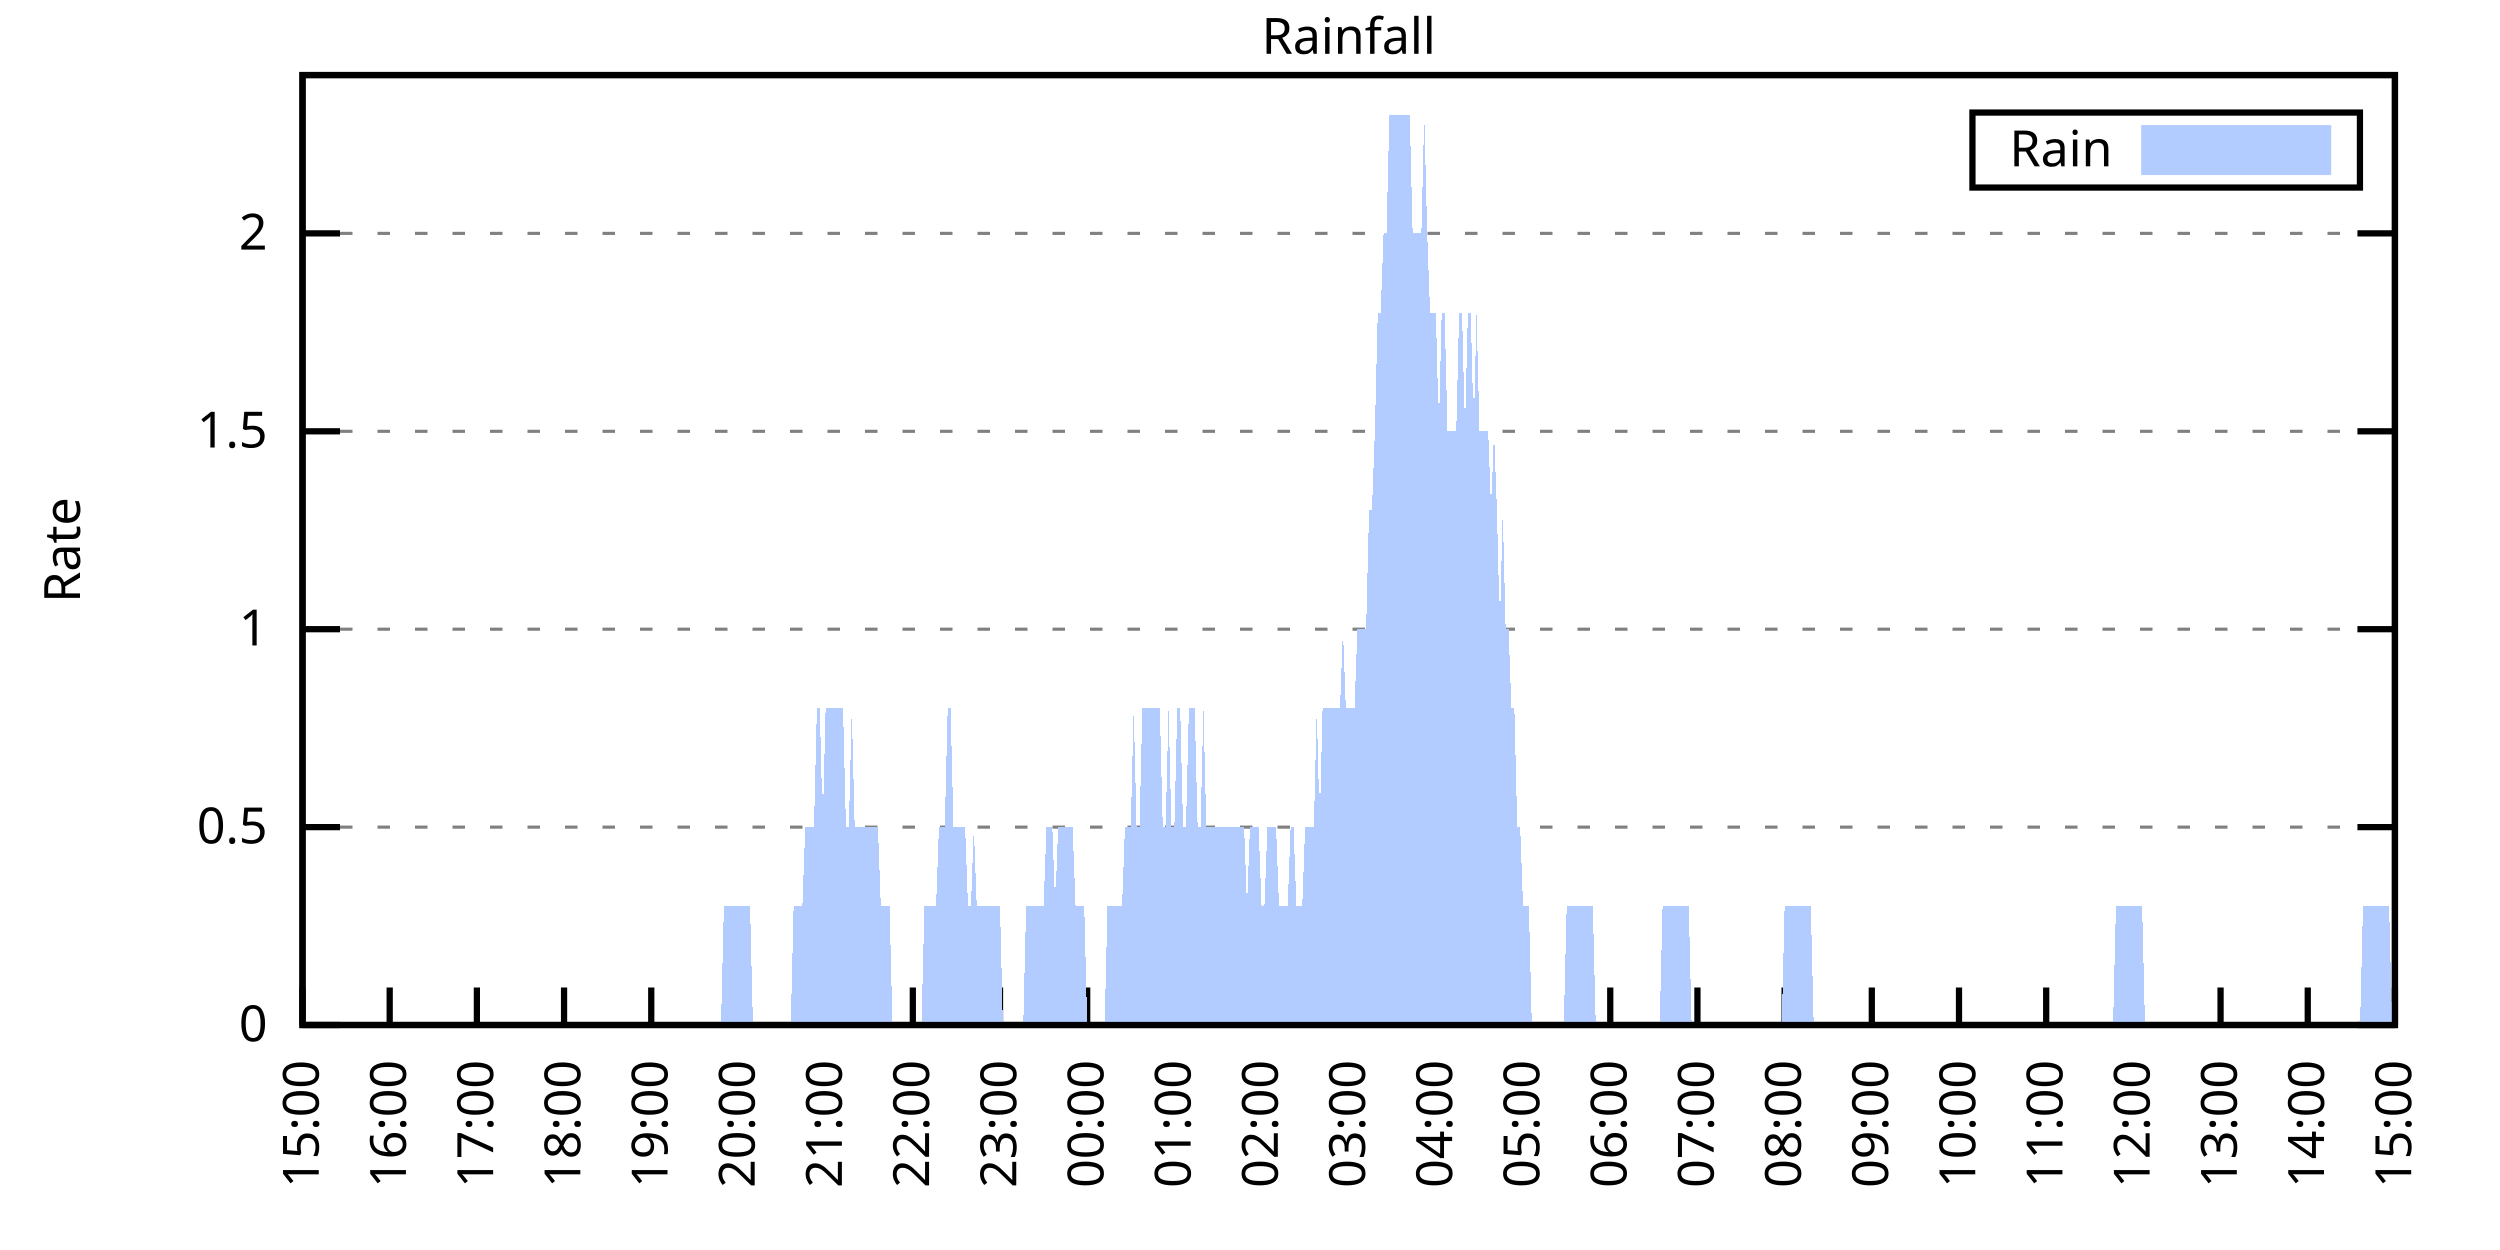
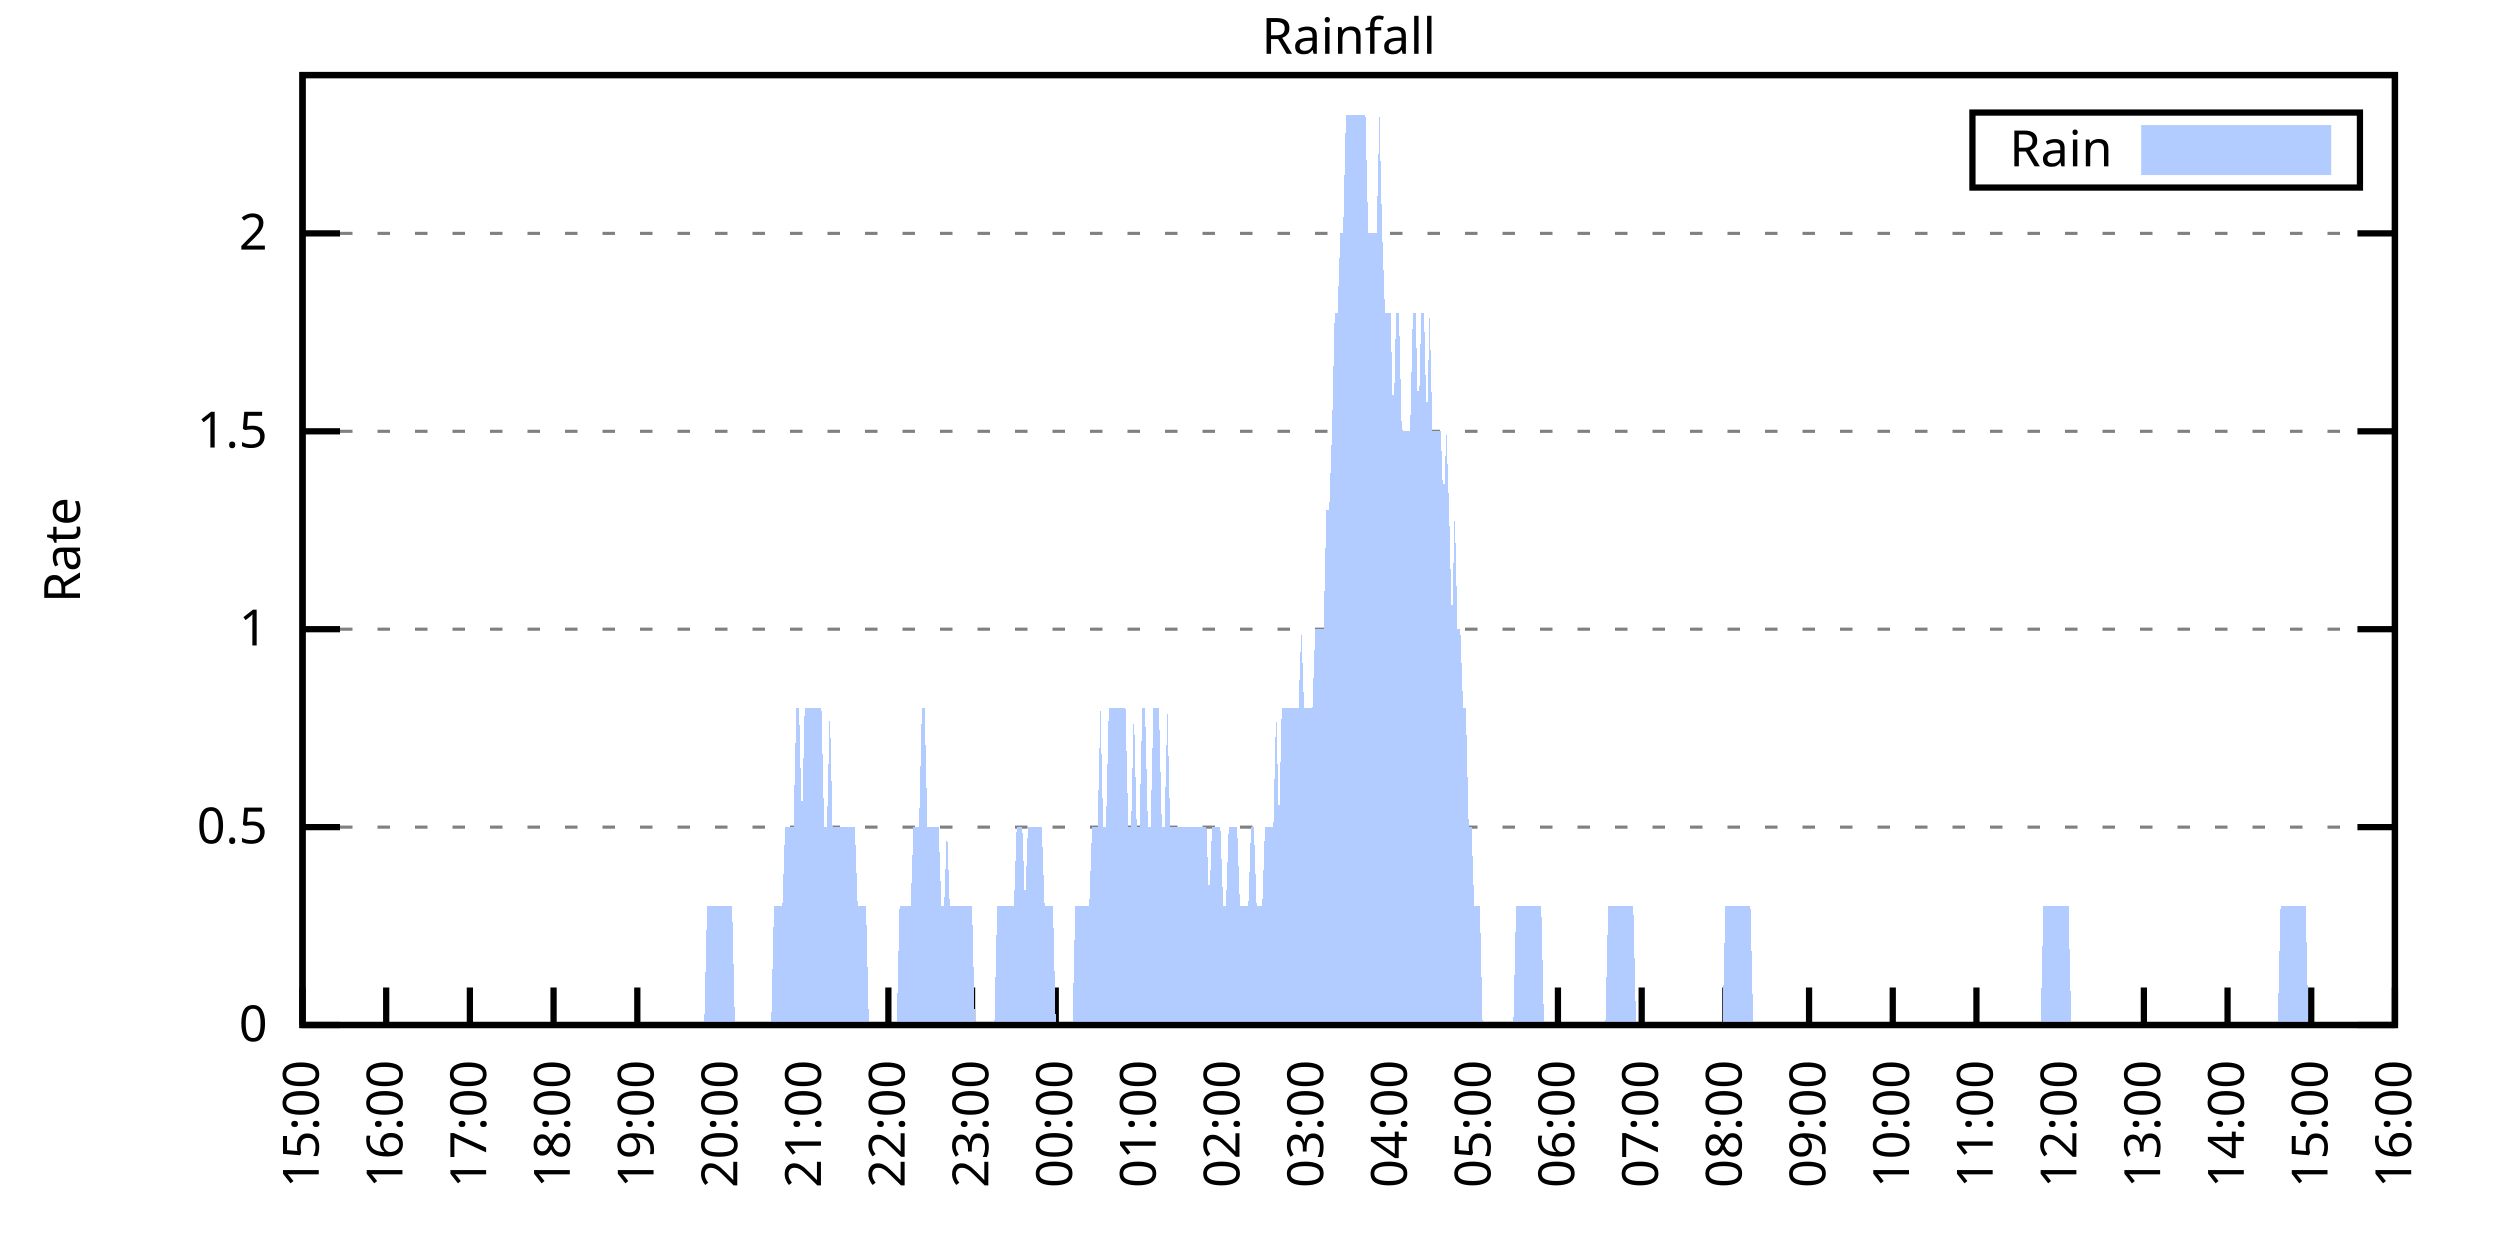
<svg xmlns="http://www.w3.org/2000/svg" xmlns:xlink="http://www.w3.org/1999/xlink" width="400" height="200" viewBox="0 0 400 200">
  <g id="gnuplot_canvas">
    <rect x="0" y="0" width="400" height="200" fill="none" />
    <defs>
      <circle id="gpDot" r="0.5" stroke-width="0.5" stroke="currentColor" />
      <path id="gpPt0" stroke-width="0.333" stroke="currentColor" d="M-1,0 h2 M0,-1 v2" />
      <path id="gpPt1" stroke-width="0.333" stroke="currentColor" d="M-1,-1 L1,1 M1,-1 L-1,1" />
      <path id="gpPt2" stroke-width="0.333" stroke="currentColor" d="M-1,0 L1,0 M0,-1 L0,1 M-1,-1 L1,1 M-1,1 L1,-1" />
      <rect id="gpPt3" stroke-width="0.333" stroke="currentColor" x="-1" y="-1" width="2" height="2" />
      <rect id="gpPt4" stroke-width="0.333" stroke="currentColor" fill="currentColor" x="-1" y="-1" width="2" height="2" />
      <circle id="gpPt5" stroke-width="0.333" stroke="currentColor" cx="0" cy="0" r="1" />
      <use xlink:href="#gpPt5" id="gpPt6" fill="currentColor" stroke="none" />
      <path id="gpPt7" stroke-width="0.333" stroke="currentColor" d="M0,-1.33 L-1.33,0.67 L1.33,0.67 z" />
      <use xlink:href="#gpPt7" id="gpPt8" fill="currentColor" stroke="none" />
      <use xlink:href="#gpPt7" id="gpPt9" stroke="currentColor" transform="rotate(180)" />
      <use xlink:href="#gpPt9" id="gpPt10" fill="currentColor" stroke="none" />
      <use xlink:href="#gpPt3" id="gpPt11" stroke="currentColor" transform="rotate(45)" />
      <use xlink:href="#gpPt11" id="gpPt12" fill="currentColor" stroke="none" />
      <path id="gpPt13" stroke-width="0.333" stroke="currentColor" d="M0,1.330 L1.265,0.411 L0.782,-1.067 L-0.782,-1.076 L-1.265,0.411 z" />
      <use xlink:href="#gpPt13" id="gpPt14" fill="currentColor" stroke="none" />
      <filter id="textbox" filterUnits="objectBoundingBox" x="0" y="0" height="1" width="1">
        <feFlood flood-color="white" flood-opacity="1" result="bgnd" />
        <feComposite in="SourceGraphic" in2="bgnd" operator="atop" />
      </filter>
      <filter id="greybox" filterUnits="objectBoundingBox" x="0" y="0" height="1" width="1">
        <feFlood flood-color="lightgrey" flood-opacity="1" result="grey" />
        <feComposite in="SourceGraphic" in2="grey" operator="atop" />
      </filter>
    </defs>
    <g fill="none" color="white" stroke="currentColor" stroke-width="1.00" stroke-linecap="butt" stroke-linejoin="miter">
</g>
    <g fill="none" color="black" stroke="currentColor" stroke-width="1.00" stroke-linecap="butt" stroke-linejoin="miter">
      <g stroke="none" shape-rendering="crispEdges">
        <polygon fill="rgb(255, 255, 255)" points="48.40,164.00 383.18,164.00 383.18,12.02 48.40,12.02 " />
      </g>
    </g>
    <g fill="none" color="black" stroke="currentColor" stroke-width="1.00" stroke-linecap="butt" stroke-linejoin="miter">
</g>
    <g fill="none" color="black" stroke="black" stroke-width="0.50" stroke-linecap="butt" stroke-linejoin="miter">
</g>
    <g fill="none" color="gray" stroke="currentColor" stroke-width="0.50" stroke-linecap="butt" stroke-linejoin="miter">
      <path stroke="gray" stroke-dasharray="2,4" class="gridline" d="M48.40,164.00 L383.19,164.00  " />
    </g>
    <g fill="none" color="gray" stroke="gray" stroke-width="1.00" stroke-linecap="butt" stroke-linejoin="miter">
</g>
    <g fill="none" color="black" stroke="currentColor" stroke-width="1.00" stroke-linecap="butt" stroke-linejoin="miter">
      <path stroke="black" d="M48.40,164.00 L54.40,164.00 M383.19,164.00 L377.19,164.00  " />
      <g transform="translate(42.80,166.60)" stroke="none" fill="black" font-family="Sans" font-size="8.00" text-anchor="end">
        <text>
          <tspan font-family="Sans"> 0</tspan>
        </text>
      </g>
    </g>
    <g fill="none" color="black" stroke="currentColor" stroke-width="1.00" stroke-linecap="butt" stroke-linejoin="miter">
</g>
    <g fill="none" color="black" stroke="black" stroke-width="0.50" stroke-linecap="butt" stroke-linejoin="miter">
</g>
    <g fill="none" color="gray" stroke="currentColor" stroke-width="0.50" stroke-linecap="butt" stroke-linejoin="miter">
      <path stroke="gray" stroke-dasharray="2,4" class="gridline" d="M48.40,132.34 L383.19,132.34  " />
    </g>
    <g fill="none" color="gray" stroke="gray" stroke-width="1.00" stroke-linecap="butt" stroke-linejoin="miter">
</g>
    <g fill="none" color="black" stroke="currentColor" stroke-width="1.00" stroke-linecap="butt" stroke-linejoin="miter">
      <path stroke="black" d="M48.40,132.34 L54.40,132.34 M383.19,132.34 L377.19,132.34  " />
      <g transform="translate(42.80,134.94)" stroke="none" fill="black" font-family="Sans" font-size="8.00" text-anchor="end">
        <text>
          <tspan font-family="Sans"> 0.5</tspan>
        </text>
      </g>
    </g>
    <g fill="none" color="black" stroke="currentColor" stroke-width="1.00" stroke-linecap="butt" stroke-linejoin="miter">
</g>
    <g fill="none" color="black" stroke="black" stroke-width="0.50" stroke-linecap="butt" stroke-linejoin="miter">
</g>
    <g fill="none" color="gray" stroke="currentColor" stroke-width="0.50" stroke-linecap="butt" stroke-linejoin="miter">
      <path stroke="gray" stroke-dasharray="2,4" class="gridline" d="M48.40,100.67 L383.19,100.67  " />
    </g>
    <g fill="none" color="gray" stroke="gray" stroke-width="1.00" stroke-linecap="butt" stroke-linejoin="miter">
</g>
    <g fill="none" color="black" stroke="currentColor" stroke-width="1.00" stroke-linecap="butt" stroke-linejoin="miter">
      <path stroke="black" d="M48.40,100.67 L54.40,100.67 M383.19,100.67 L377.19,100.67  " />
      <g transform="translate(42.80,103.27)" stroke="none" fill="black" font-family="Sans" font-size="8.00" text-anchor="end">
        <text>
          <tspan font-family="Sans"> 1</tspan>
        </text>
      </g>
    </g>
    <g fill="none" color="black" stroke="currentColor" stroke-width="1.00" stroke-linecap="butt" stroke-linejoin="miter">
</g>
    <g fill="none" color="black" stroke="black" stroke-width="0.50" stroke-linecap="butt" stroke-linejoin="miter">
</g>
    <g fill="none" color="gray" stroke="currentColor" stroke-width="0.50" stroke-linecap="butt" stroke-linejoin="miter">
      <path stroke="gray" stroke-dasharray="2,4" class="gridline" d="M48.40,69.01 L383.19,69.01  " />
    </g>
    <g fill="none" color="gray" stroke="gray" stroke-width="1.00" stroke-linecap="butt" stroke-linejoin="miter">
</g>
    <g fill="none" color="black" stroke="currentColor" stroke-width="1.00" stroke-linecap="butt" stroke-linejoin="miter">
      <path stroke="black" d="M48.40,69.01 L54.40,69.01 M383.19,69.01 L377.19,69.01  " />
      <g transform="translate(42.80,71.61)" stroke="none" fill="black" font-family="Sans" font-size="8.00" text-anchor="end">
        <text>
          <tspan font-family="Sans"> 1.5</tspan>
        </text>
      </g>
    </g>
    <g fill="none" color="black" stroke="currentColor" stroke-width="1.00" stroke-linecap="butt" stroke-linejoin="miter">
</g>
    <g fill="none" color="black" stroke="black" stroke-width="0.50" stroke-linecap="butt" stroke-linejoin="miter">
</g>
    <g fill="none" color="gray" stroke="currentColor" stroke-width="0.50" stroke-linecap="butt" stroke-linejoin="miter">
      <path stroke="gray" stroke-dasharray="2,4" class="gridline" d="M48.40,37.34 L383.19,37.34  " />
    </g>
    <g fill="none" color="gray" stroke="gray" stroke-width="1.00" stroke-linecap="butt" stroke-linejoin="miter">
</g>
    <g fill="none" color="black" stroke="currentColor" stroke-width="1.00" stroke-linecap="butt" stroke-linejoin="miter">
      <path stroke="black" d="M48.40,37.34 L54.40,37.34 M383.19,37.34 L377.19,37.34  " />
      <g transform="translate(42.80,39.94)" stroke="none" fill="black" font-family="Sans" font-size="8.00" text-anchor="end">
        <text>
          <tspan font-family="Sans"> 2</tspan>
        </text>
      </g>
    </g>
    <g fill="none" color="black" stroke="currentColor" stroke-width="1.00" stroke-linecap="butt" stroke-linejoin="miter">
      <path stroke="black" d="M48.40,164.00 L48.40,158.00  " />
      <g transform="translate(51.00,169.60) rotate(270.00)" stroke="none" fill="black" font-family="Sans" font-size="8.00" text-anchor="end">
        <text>
          <tspan font-family="Sans">15:00</tspan>
        </text>
      </g>
    </g>
    <g fill="none" color="black" stroke="currentColor" stroke-width="1.00" stroke-linecap="butt" stroke-linejoin="miter">
-       <path stroke="black" d="M62.35,164.00 L62.35,158.00  " />
-       <g transform="translate(64.95,169.60) rotate(270.00)" stroke="none" fill="black" font-family="Sans" font-size="8.00" text-anchor="end">
+       <path stroke="black" d="M61.79,164.00 L61.79,158.00  " />
+       <g transform="translate(64.39,169.60) rotate(270.00)" stroke="none" fill="black" font-family="Sans" font-size="8.00" text-anchor="end">
        <text>
          <tspan font-family="Sans">16:00</tspan>
        </text>
      </g>
    </g>
    <g fill="none" color="black" stroke="currentColor" stroke-width="1.00" stroke-linecap="butt" stroke-linejoin="miter">
-       <path stroke="black" d="M76.30,164.00 L76.30,158.00  " />
-       <g transform="translate(78.90,169.60) rotate(270.00)" stroke="none" fill="black" font-family="Sans" font-size="8.00" text-anchor="end">
+       <path stroke="black" d="M75.18,164.00 L75.18,158.00  " />
+       <g transform="translate(77.78,169.60) rotate(270.00)" stroke="none" fill="black" font-family="Sans" font-size="8.00" text-anchor="end">
        <text>
          <tspan font-family="Sans">17:00</tspan>
        </text>
      </g>
    </g>
    <g fill="none" color="black" stroke="currentColor" stroke-width="1.00" stroke-linecap="butt" stroke-linejoin="miter">
-       <path stroke="black" d="M90.25,164.00 L90.25,158.00  " />
-       <g transform="translate(92.85,169.60) rotate(270.00)" stroke="none" fill="black" font-family="Sans" font-size="8.00" text-anchor="end">
+       <path stroke="black" d="M88.57,164.00 L88.57,158.00  " />
+       <g transform="translate(91.17,169.60) rotate(270.00)" stroke="none" fill="black" font-family="Sans" font-size="8.00" text-anchor="end">
        <text>
          <tspan font-family="Sans">18:00</tspan>
        </text>
      </g>
    </g>
    <g fill="none" color="black" stroke="currentColor" stroke-width="1.00" stroke-linecap="butt" stroke-linejoin="miter">
-       <path stroke="black" d="M104.20,164.00 L104.20,158.00  " />
-       <g transform="translate(106.80,169.60) rotate(270.00)" stroke="none" fill="black" font-family="Sans" font-size="8.00" text-anchor="end">
+       <path stroke="black" d="M101.97,164.00 L101.97,158.00  " />
+       <g transform="translate(104.57,169.60) rotate(270.00)" stroke="none" fill="black" font-family="Sans" font-size="8.00" text-anchor="end">
        <text>
          <tspan font-family="Sans">19:00</tspan>
        </text>
      </g>
    </g>
    <g fill="none" color="black" stroke="currentColor" stroke-width="1.00" stroke-linecap="butt" stroke-linejoin="miter">
-       <path stroke="black" d="M118.15,164.00 L118.15,158.00  " />
-       <g transform="translate(120.75,169.60) rotate(270.00)" stroke="none" fill="black" font-family="Sans" font-size="8.00" text-anchor="end">
+       <path stroke="black" d="M115.36,164.00 L115.36,158.00  " />
+       <g transform="translate(117.96,169.60) rotate(270.00)" stroke="none" fill="black" font-family="Sans" font-size="8.00" text-anchor="end">
        <text>
          <tspan font-family="Sans">20:00</tspan>
        </text>
      </g>
    </g>
    <g fill="none" color="black" stroke="currentColor" stroke-width="1.00" stroke-linecap="butt" stroke-linejoin="miter">
-       <path stroke="black" d="M132.10,164.00 L132.10,158.00  " />
-       <g transform="translate(134.70,169.60) rotate(270.00)" stroke="none" fill="black" font-family="Sans" font-size="8.00" text-anchor="end">
+       <path stroke="black" d="M128.75,164.00 L128.75,158.00  " />
+       <g transform="translate(131.35,169.60) rotate(270.00)" stroke="none" fill="black" font-family="Sans" font-size="8.00" text-anchor="end">
        <text>
          <tspan font-family="Sans">21:00</tspan>
        </text>
      </g>
    </g>
    <g fill="none" color="black" stroke="currentColor" stroke-width="1.00" stroke-linecap="butt" stroke-linejoin="miter">
-       <path stroke="black" d="M146.05,164.00 L146.05,158.00  " />
-       <g transform="translate(148.65,169.60) rotate(270.00)" stroke="none" fill="black" font-family="Sans" font-size="8.00" text-anchor="end">
+       <path stroke="black" d="M142.14,164.00 L142.14,158.00  " />
+       <g transform="translate(144.74,169.60) rotate(270.00)" stroke="none" fill="black" font-family="Sans" font-size="8.00" text-anchor="end">
        <text>
          <tspan font-family="Sans">22:00</tspan>
        </text>
      </g>
    </g>
    <g fill="none" color="black" stroke="currentColor" stroke-width="1.00" stroke-linecap="butt" stroke-linejoin="miter">
-       <path stroke="black" d="M160.00,164.00 L160.00,158.00  " />
-       <g transform="translate(162.60,169.60) rotate(270.00)" stroke="none" fill="black" font-family="Sans" font-size="8.00" text-anchor="end">
+       <path stroke="black" d="M155.53,164.00 L155.53,158.00  " />
+       <g transform="translate(158.13,169.60) rotate(270.00)" stroke="none" fill="black" font-family="Sans" font-size="8.00" text-anchor="end">
        <text>
          <tspan font-family="Sans">23:00</tspan>
        </text>
      </g>
    </g>
    <g fill="none" color="black" stroke="currentColor" stroke-width="1.00" stroke-linecap="butt" stroke-linejoin="miter">
-       <path stroke="black" d="M173.95,164.00 L173.95,158.00  " />
-       <g transform="translate(176.55,169.60) rotate(270.00)" stroke="none" fill="black" font-family="Sans" font-size="8.00" text-anchor="end">
+       <path stroke="black" d="M168.92,164.00 L168.92,158.00  " />
+       <g transform="translate(171.52,169.60) rotate(270.00)" stroke="none" fill="black" font-family="Sans" font-size="8.00" text-anchor="end">
        <text>
          <tspan font-family="Sans">00:00</tspan>
        </text>
      </g>
    </g>
    <g fill="none" color="black" stroke="currentColor" stroke-width="1.00" stroke-linecap="butt" stroke-linejoin="miter">
-       <path stroke="black" d="M187.90,164.00 L187.90,158.00  " />
-       <g transform="translate(190.50,169.60) rotate(270.00)" stroke="none" fill="black" font-family="Sans" font-size="8.00" text-anchor="end">
+       <path stroke="black" d="M182.32,164.00 L182.32,158.00  " />
+       <g transform="translate(184.92,169.60) rotate(270.00)" stroke="none" fill="black" font-family="Sans" font-size="8.00" text-anchor="end">
        <text>
          <tspan font-family="Sans">01:00</tspan>
        </text>
      </g>
    </g>
    <g fill="none" color="black" stroke="currentColor" stroke-width="1.00" stroke-linecap="butt" stroke-linejoin="miter">
-       <path stroke="black" d="M201.85,164.00 L201.85,158.00  " />
-       <g transform="translate(204.45,169.60) rotate(270.00)" stroke="none" fill="black" font-family="Sans" font-size="8.00" text-anchor="end">
+       <path stroke="black" d="M195.71,164.00 L195.71,158.00  " />
+       <g transform="translate(198.31,169.60) rotate(270.00)" stroke="none" fill="black" font-family="Sans" font-size="8.00" text-anchor="end">
        <text>
          <tspan font-family="Sans">02:00</tspan>
        </text>
      </g>
    </g>
    <g fill="none" color="black" stroke="currentColor" stroke-width="1.00" stroke-linecap="butt" stroke-linejoin="miter">
-       <path stroke="black" d="M215.80,164.00 L215.80,158.00  " />
-       <g transform="translate(218.40,169.60) rotate(270.00)" stroke="none" fill="black" font-family="Sans" font-size="8.00" text-anchor="end">
+       <path stroke="black" d="M209.10,164.00 L209.10,158.00  " />
+       <g transform="translate(211.70,169.60) rotate(270.00)" stroke="none" fill="black" font-family="Sans" font-size="8.00" text-anchor="end">
        <text>
          <tspan font-family="Sans">03:00</tspan>
        </text>
      </g>
    </g>
    <g fill="none" color="black" stroke="currentColor" stroke-width="1.00" stroke-linecap="butt" stroke-linejoin="miter">
-       <path stroke="black" d="M229.74,164.00 L229.74,158.00  " />
-       <g transform="translate(232.34,169.60) rotate(270.00)" stroke="none" fill="black" font-family="Sans" font-size="8.00" text-anchor="end">
+       <path stroke="black" d="M222.49,164.00 L222.49,158.00  " />
+       <g transform="translate(225.09,169.60) rotate(270.00)" stroke="none" fill="black" font-family="Sans" font-size="8.00" text-anchor="end">
        <text>
          <tspan font-family="Sans">04:00</tspan>
        </text>
      </g>
    </g>
    <g fill="none" color="black" stroke="currentColor" stroke-width="1.00" stroke-linecap="butt" stroke-linejoin="miter">
-       <path stroke="black" d="M243.69,164.00 L243.69,158.00  " />
-       <g transform="translate(246.29,169.60) rotate(270.00)" stroke="none" fill="black" font-family="Sans" font-size="8.00" text-anchor="end">
+       <path stroke="black" d="M235.88,164.00 L235.88,158.00  " />
+       <g transform="translate(238.48,169.60) rotate(270.00)" stroke="none" fill="black" font-family="Sans" font-size="8.00" text-anchor="end">
        <text>
          <tspan font-family="Sans">05:00</tspan>
        </text>
      </g>
    </g>
    <g fill="none" color="black" stroke="currentColor" stroke-width="1.00" stroke-linecap="butt" stroke-linejoin="miter">
-       <path stroke="black" d="M257.64,164.00 L257.64,158.00  " />
-       <g transform="translate(260.24,169.60) rotate(270.00)" stroke="none" fill="black" font-family="Sans" font-size="8.00" text-anchor="end">
+       <path stroke="black" d="M249.27,164.00 L249.27,158.00  " />
+       <g transform="translate(251.87,169.60) rotate(270.00)" stroke="none" fill="black" font-family="Sans" font-size="8.00" text-anchor="end">
        <text>
          <tspan font-family="Sans">06:00</tspan>
        </text>
      </g>
    </g>
    <g fill="none" color="black" stroke="currentColor" stroke-width="1.00" stroke-linecap="butt" stroke-linejoin="miter">
-       <path stroke="black" d="M271.59,164.00 L271.59,158.00  " />
-       <g transform="translate(274.19,169.60) rotate(270.00)" stroke="none" fill="black" font-family="Sans" font-size="8.00" text-anchor="end">
+       <path stroke="black" d="M262.67,164.00 L262.67,158.00  " />
+       <g transform="translate(265.27,169.60) rotate(270.00)" stroke="none" fill="black" font-family="Sans" font-size="8.00" text-anchor="end">
        <text>
          <tspan font-family="Sans">07:00</tspan>
        </text>
      </g>
    </g>
    <g fill="none" color="black" stroke="currentColor" stroke-width="1.00" stroke-linecap="butt" stroke-linejoin="miter">
-       <path stroke="black" d="M285.54,164.00 L285.54,158.00  " />
-       <g transform="translate(288.14,169.60) rotate(270.00)" stroke="none" fill="black" font-family="Sans" font-size="8.00" text-anchor="end">
+       <path stroke="black" d="M276.06,164.00 L276.06,158.00  " />
+       <g transform="translate(278.66,169.60) rotate(270.00)" stroke="none" fill="black" font-family="Sans" font-size="8.00" text-anchor="end">
        <text>
          <tspan font-family="Sans">08:00</tspan>
        </text>
      </g>
    </g>
    <g fill="none" color="black" stroke="currentColor" stroke-width="1.00" stroke-linecap="butt" stroke-linejoin="miter">
-       <path stroke="black" d="M299.49,164.00 L299.49,158.00  " />
-       <g transform="translate(302.09,169.60) rotate(270.00)" stroke="none" fill="black" font-family="Sans" font-size="8.00" text-anchor="end">
+       <path stroke="black" d="M289.45,164.00 L289.45,158.00  " />
+       <g transform="translate(292.05,169.60) rotate(270.00)" stroke="none" fill="black" font-family="Sans" font-size="8.00" text-anchor="end">
        <text>
          <tspan font-family="Sans">09:00</tspan>
        </text>
      </g>
    </g>
    <g fill="none" color="black" stroke="currentColor" stroke-width="1.00" stroke-linecap="butt" stroke-linejoin="miter">
-       <path stroke="black" d="M313.44,164.00 L313.44,158.00  " />
-       <g transform="translate(316.04,169.60) rotate(270.00)" stroke="none" fill="black" font-family="Sans" font-size="8.00" text-anchor="end">
+       <path stroke="black" d="M302.84,164.00 L302.84,158.00  " />
+       <g transform="translate(305.44,169.60) rotate(270.00)" stroke="none" fill="black" font-family="Sans" font-size="8.00" text-anchor="end">
        <text>
          <tspan font-family="Sans">10:00</tspan>
        </text>
      </g>
    </g>
    <g fill="none" color="black" stroke="currentColor" stroke-width="1.00" stroke-linecap="butt" stroke-linejoin="miter">
-       <path stroke="black" d="M327.39,164.00 L327.39,158.00  " />
-       <g transform="translate(329.99,169.60) rotate(270.00)" stroke="none" fill="black" font-family="Sans" font-size="8.00" text-anchor="end">
+       <path stroke="black" d="M316.23,164.00 L316.23,158.00  " />
+       <g transform="translate(318.83,169.60) rotate(270.00)" stroke="none" fill="black" font-family="Sans" font-size="8.00" text-anchor="end">
        <text>
          <tspan font-family="Sans">11:00</tspan>
        </text>
      </g>
    </g>
    <g fill="none" color="black" stroke="currentColor" stroke-width="1.00" stroke-linecap="butt" stroke-linejoin="miter">
-       <path stroke="black" d="M341.34,164.00 L341.34,158.00  " />
-       <g transform="translate(343.94,169.60) rotate(270.00)" stroke="none" fill="black" font-family="Sans" font-size="8.00" text-anchor="end">
+       <path stroke="black" d="M329.62,164.00 L329.62,158.00  " />
+       <g transform="translate(332.22,169.60) rotate(270.00)" stroke="none" fill="black" font-family="Sans" font-size="8.00" text-anchor="end">
        <text>
          <tspan font-family="Sans">12:00</tspan>
        </text>
      </g>
    </g>
    <g fill="none" color="black" stroke="currentColor" stroke-width="1.00" stroke-linecap="butt" stroke-linejoin="miter">
-       <path stroke="black" d="M355.29,164.00 L355.29,158.00  " />
-       <g transform="translate(357.89,169.60) rotate(270.00)" stroke="none" fill="black" font-family="Sans" font-size="8.00" text-anchor="end">
+       <path stroke="black" d="M343.02,164.00 L343.02,158.00  " />
+       <g transform="translate(345.62,169.60) rotate(270.00)" stroke="none" fill="black" font-family="Sans" font-size="8.00" text-anchor="end">
        <text>
          <tspan font-family="Sans">13:00</tspan>
        </text>
      </g>
    </g>
    <g fill="none" color="black" stroke="currentColor" stroke-width="1.00" stroke-linecap="butt" stroke-linejoin="miter">
-       <path stroke="black" d="M369.24,164.00 L369.24,158.00  " />
-       <g transform="translate(371.84,169.60) rotate(270.00)" stroke="none" fill="black" font-family="Sans" font-size="8.00" text-anchor="end">
+       <path stroke="black" d="M356.41,164.00 L356.41,158.00  " />
+       <g transform="translate(359.01,169.60) rotate(270.00)" stroke="none" fill="black" font-family="Sans" font-size="8.00" text-anchor="end">
        <text>
          <tspan font-family="Sans">14:00</tspan>
+         </text>
+       </g>
+     </g>
+     <g fill="none" color="black" stroke="currentColor" stroke-width="1.00" stroke-linecap="butt" stroke-linejoin="miter">
+       <path stroke="black" d="M369.80,164.00 L369.80,158.00  " />
+       <g transform="translate(372.40,169.60) rotate(270.00)" stroke="none" fill="black" font-family="Sans" font-size="8.00" text-anchor="end">
+         <text>
+           <tspan font-family="Sans">15:00</tspan>
        </text>
      </g>
    </g>
    <g fill="none" color="black" stroke="currentColor" stroke-width="1.00" stroke-linecap="butt" stroke-linejoin="miter">
      <path stroke="black" d="M383.19,164.00 L383.19,158.00  " />
      <g transform="translate(385.79,169.60) rotate(270.00)" stroke="none" fill="black" font-family="Sans" font-size="8.00" text-anchor="end">
        <text>
-           <tspan font-family="Sans">15:00</tspan>
+           <tspan font-family="Sans">16:00</tspan>
        </text>
      </g>
    </g>
    <g fill="none" color="black" stroke="currentColor" stroke-width="1.00" stroke-linecap="butt" stroke-linejoin="miter">
</g>
    <g fill="none" color="black" stroke="currentColor" stroke-width="1.00" stroke-linecap="butt" stroke-linejoin="miter">
      <path stroke="black" d="M48.40,12.01 L48.40,164.00 L383.19,164.00 L383.19,12.01 L48.40,12.01 Z  " />
    </g>
    <g fill="none" color="black" stroke="currentColor" stroke-width="1.00" stroke-linecap="butt" stroke-linejoin="miter">
</g>
    <g fill="none" color="black" stroke="currentColor" stroke-width="1.00" stroke-linecap="butt" stroke-linejoin="miter">
      <path stroke="black" d="M315.59,30.01 L315.59,18.01 L377.59,18.01 L377.59,30.01 L315.59,30.01 Z  " />
    </g>
    <g id="Rainfall_plot_1">
      <g fill="none" color="white" stroke="black" stroke-width="2.00" stroke-linecap="butt" stroke-linejoin="miter">
</g>
      <g fill="none" color="black" stroke="currentColor" stroke-width="2.00" stroke-linecap="butt" stroke-linejoin="miter">
        <g transform="translate(337.99,26.61)" stroke="none" fill="black" font-family="Sans" font-size="8.00" text-anchor="end">
          <text>
            <tspan font-family="Sans">Rain</tspan>
          </text>
        </g>
      </g>
      <g fill="none" color="black" stroke="currentColor" stroke-width="2.00" stroke-linecap="butt" stroke-linejoin="miter">
        <g stroke="none" shape-rendering="crispEdges">
          <polygon fill="rgb(178, 204, 255)" points="343.59,27.01 371.99,27.01 371.99,21.01 343.59,21.01 " />
        </g>
        <path stroke="rgb(178, 204, 255)" d="M343.59,27.01 L371.99,27.01 L371.99,21.01 L343.59,21.01 L343.59,27.01 Z  " />
      </g>
      <g fill="none" color="black" stroke="currentColor" stroke-width="2.00" stroke-linecap="butt" stroke-linejoin="miter">
        <g stroke="none" shape-rendering="crispEdges">
-           <polygon fill="rgb(178, 204, 255)" points="48.86,164.00 49.33,164.00 49.79,164.00 50.26,164.00 50.72,164.00 51.19,164.00 51.65,164.00 52.12,164.00 52.58,164.00 53.05,164.00 53.51,164.00 53.98,164.00 54.44,164.00 54.91,164.00 55.37,164.00 55.84,164.00 56.30,164.00 56.77,164.00 57.23,164.00 57.70,164.00 58.16,164.00 58.63,164.00 59.09,164.00 59.56,164.00 60.02,164.00 60.49,164.00 60.95,164.00 61.42,164.00 61.88,164.00 62.35,164.00 62.81,164.00 63.28,164.00 63.74,164.00 64.21,164.00 64.67,164.00 65.14,164.00 65.60,164.00 66.07,164.00 66.53,164.00 67.00,164.00 67.46,164.00 67.93,164.00 68.39,164.00 68.86,164.00 69.32,164.00 69.79,164.00 70.25,164.00 70.72,164.00 71.18,164.00 71.65,164.00 72.11,164.00 72.58,164.00 73.04,164.00 73.51,164.00 73.97,164.00 74.44,164.00 74.90,164.00 75.37,164.00 75.83,164.00 76.30,164.00 76.76,164.00 77.23,164.00 77.69,164.00 78.16,164.00 78.62,164.00 79.09,164.00 79.55,164.00 80.02,164.00 80.48,164.00 80.95,164.00 81.41,164.00 81.88,164.00 82.34,164.00 82.81,164.00 83.27,164.00 83.74,164.00 84.20,164.00 84.67,164.00 85.13,164.00 85.60,164.00 86.06,164.00 86.53,164.00 86.99,164.00 87.46,164.00 87.92,164.00 88.39,164.00 88.85,164.00 89.32,164.00 89.78,164.00 90.25,164.00 90.71,164.00 91.18,164.00 91.64,164.00 92.11,164.00 92.57,164.00 93.04,164.00 93.50,164.00 93.97,164.00 94.43,164.00 94.90,164.00 95.36,164.00 95.83,164.00 96.29,164.00 96.76,164.00 97.22,164.00 97.69,164.00 98.15,164.00 98.62,164.00 99.08,164.00 99.55,164.00 100.01,164.00 100.48,164.00 100.94,164.00 101.41,164.00 101.87,164.00 102.34,164.00 102.80,164.00 103.27,164.00 103.73,164.00 104.20,164.00 104.66,164.00 105.13,164.00 105.59,164.00 106.06,164.00 106.52,164.00 106.99,164.00 107.45,164.00 107.92,164.00 108.38,164.00 108.85,164.00 109.31,164.00 109.78,164.00 110.24,164.00 110.71,164.00 111.17,164.00 111.64,164.00 112.10,164.00 112.57,164.00 113.03,164.00 113.50,164.00 113.96,164.00 114.43,164.00 114.89,164.00 115.36,164.00 115.82,145.00 116.29,145.00 116.75,145.00 117.22,145.00 117.68,145.00 118.15,145.00 118.61,145.00 119.08,145.00 119.54,145.00 120.01,145.00 120.47,164.00 120.94,164.00 121.40,164.00 121.87,164.00 122.33,164.00 122.80,164.00 123.26,164.00 123.73,164.00 124.19,164.00 124.66,164.00 125.12,164.00 125.59,164.00 126.05,164.00 126.52,164.00 126.98,145.00 127.45,145.00 127.91,145.00 128.38,145.00 128.84,132.34 129.31,132.34 129.77,132.34 130.24,132.34 130.70,113.34 131.17,113.34 131.63,132.34 132.10,113.34 132.56,113.34 133.03,113.34 133.49,113.34 133.96,113.34 134.42,113.34 134.89,113.34 135.35,132.34 135.82,132.34 136.28,113.34 136.75,132.34 137.21,132.34 137.68,132.34 138.14,132.34 138.61,132.34 139.07,132.34 139.54,132.34 140.00,132.34 140.47,132.34 140.93,145.00 141.40,145.00 141.86,145.00 142.33,145.00 142.79,164.00 143.26,164.00 143.72,164.00 144.19,164.00 144.65,164.00 145.12,164.00 145.58,164.00 146.05,164.00 146.51,164.00 146.98,164.00 147.44,164.00 147.91,145.00 148.37,145.00 148.84,145.00 149.30,145.00 149.77,145.00 150.23,132.34 150.70,132.34 151.16,132.34 151.63,113.34 152.09,113.34 152.56,132.34 153.02,132.34 153.49,132.34 153.95,132.34 154.42,132.34 154.88,145.00 155.35,145.00 155.81,132.34 156.28,145.00 156.74,145.00 157.21,145.00 157.67,145.00 158.14,145.00 158.60,145.00 159.07,145.00 159.53,145.00 160.00,145.00 160.46,164.00 160.93,164.00 161.39,164.00 161.86,164.00 162.32,164.00 162.79,164.00 163.25,164.00 163.72,164.00 164.18,145.00 164.65,145.00 165.11,145.00 165.58,145.00 166.04,145.00 166.51,145.00 166.97,145.00 167.44,132.34 167.90,132.34 168.37,132.34 168.83,145.00 169.30,132.34 169.76,132.34 170.23,132.34 170.69,132.34 171.16,132.34 171.62,132.34 172.09,145.00 172.55,145.00 173.02,145.00 173.48,145.00 173.95,164.00 174.41,164.00 174.88,164.00 175.34,164.00 175.81,164.00 176.27,164.00 176.74,164.00 177.20,145.00 177.67,145.00 178.13,145.00 178.60,145.00 179.06,145.00 179.53,145.00 179.99,132.34 180.46,132.34 180.92,132.34 181.39,113.34 181.85,132.34 182.32,132.34 182.78,113.34 183.25,113.34 183.71,113.34 184.18,113.34 184.64,113.34 185.11,113.34 185.57,113.34 186.04,132.34 186.50,132.34 186.97,113.34 187.43,132.34 187.90,132.34 188.36,113.34 188.83,113.34 189.29,132.34 189.76,132.34 190.22,113.34 190.69,113.34 191.15,113.34 191.62,132.34 192.08,132.34 192.55,113.34 193.01,132.34 193.48,132.34 193.94,132.34 194.41,132.34 194.87,132.34 195.34,132.34 195.80,132.34 196.27,132.34 196.73,132.34 197.20,132.34 197.66,132.34 198.13,132.34 198.59,132.34 199.06,132.34 199.52,145.00 199.99,132.34 200.45,132.34 200.92,132.34 201.38,132.34 201.85,145.00 202.31,145.00 202.78,132.34 203.24,132.34 203.71,132.34 204.17,132.34 204.64,145.00 205.10,145.00 205.57,145.00 206.03,145.00 206.50,132.34 206.96,132.34 207.43,145.00 207.89,145.00 208.36,145.00 208.82,132.34 209.29,132.34 209.75,132.34 210.22,132.34 210.68,113.34 211.15,132.34 211.61,113.34 212.08,113.34 212.54,113.34 213.01,113.34 213.47,113.34 213.94,113.34 214.40,113.34 214.87,100.67 215.33,113.34 215.80,113.34 216.26,113.34 216.72,113.34 217.19,100.67 217.65,100.67 218.12,100.67 218.58,100.67 219.05,81.67 219.51,81.67 219.98,69.01 220.44,50.01 220.91,50.01 221.37,37.34 221.84,37.34 222.30,18.34 222.77,18.34 223.23,18.34 223.70,18.34 224.16,18.34 224.63,18.34 225.09,18.34 225.56,18.34 226.02,37.34 226.49,37.34 226.95,37.34 227.42,37.34 227.88,18.34 228.35,37.34 228.81,50.01 229.28,50.01 229.74,50.01 230.21,69.01 230.67,50.01 231.14,50.01 231.60,69.01 232.07,69.01 232.53,69.01 233.00,69.01 233.46,50.01 233.93,50.01 234.39,69.01 234.86,50.01 235.32,50.01 235.79,69.01 236.25,50.01 236.72,69.01 237.18,69.01 237.65,69.01 238.11,69.01 238.58,81.67 239.04,69.01 239.51,81.67 239.97,100.67 240.44,81.67 240.90,100.67 241.37,100.67 241.83,113.34 242.30,113.34 242.76,132.34 243.23,132.34 243.69,145.00 244.16,145.00 244.62,145.00 245.09,164.00 245.55,164.00 246.02,164.00 246.48,164.00 246.95,164.00 247.41,164.00 247.88,164.00 248.34,164.00 248.81,164.00 249.27,164.00 249.74,164.00 250.20,164.00 250.67,145.00 251.13,145.00 251.60,145.00 252.06,145.00 252.53,145.00 252.99,145.00 253.46,145.00 253.92,145.00 254.39,145.00 254.85,145.00 255.32,164.00 255.78,164.00 256.25,164.00 256.71,164.00 257.18,164.00 257.64,164.00 258.11,164.00 258.57,164.00 259.04,164.00 259.50,164.00 259.97,164.00 260.43,164.00 260.90,164.00 261.36,164.00 261.83,164.00 262.29,164.00 262.76,164.00 263.22,164.00 263.69,164.00 264.15,164.00 264.62,164.00 265.08,164.00 265.55,164.00 266.01,145.00 266.48,145.00 266.94,145.00 267.41,145.00 267.87,145.00 268.34,145.00 268.80,145.00 269.27,145.00 269.73,145.00 270.20,145.00 270.66,164.00 271.13,164.00 271.59,164.00 272.06,164.00 272.52,164.00 272.99,164.00 273.45,164.00 273.92,164.00 274.38,164.00 274.85,164.00 275.31,164.00 275.78,164.00 276.24,164.00 276.71,164.00 277.17,164.00 277.64,164.00 278.10,164.00 278.57,164.00 279.03,164.00 279.50,164.00 279.96,164.00 280.43,164.00 280.89,164.00 281.36,164.00 281.82,164.00 282.29,164.00 282.75,164.00 283.22,164.00 283.68,164.00 284.15,164.00 284.61,164.00 285.08,164.00 285.54,145.00 286.01,145.00 286.47,145.00 286.94,145.00 287.40,145.00 287.87,145.00 288.33,145.00 288.80,145.00 289.26,145.00 289.73,145.00 290.19,164.00 290.66,164.00 291.12,164.00 291.59,164.00 292.05,164.00 292.52,164.00 292.98,164.00 293.45,164.00 293.91,164.00 294.38,164.00 294.84,164.00 295.31,164.00 295.77,164.00 296.24,164.00 296.70,164.00 297.17,164.00 297.63,164.00 298.10,164.00 298.56,164.00 299.03,164.00 299.49,164.00 299.96,164.00 300.42,164.00 300.89,164.00 301.35,164.00 301.82,164.00 302.28,164.00 302.75,164.00 303.21,164.00 303.68,164.00 304.14,164.00 304.61,164.00 305.07,164.00 305.54,164.00 306.00,164.00 306.47,164.00 306.93,164.00 307.40,164.00 307.86,164.00 308.33,164.00 308.79,164.00 309.26,164.00 309.72,164.00 310.19,164.00 310.65,164.00 311.12,164.00 311.58,164.00 312.05,164.00 312.51,164.00 312.98,164.00 313.44,164.00 313.91,164.00 314.37,164.00 314.84,164.00 315.30,164.00 315.77,164.00 316.23,164.00 316.70,164.00 317.16,164.00 317.63,164.00 318.09,164.00 318.56,164.00 319.02,164.00 319.49,164.00 319.95,164.00 320.42,164.00 320.88,164.00 321.35,164.00 321.81,164.00 322.28,164.00 322.74,164.00 323.21,164.00 323.67,164.00 324.14,164.00 324.60,164.00 325.07,164.00 325.53,164.00 326.00,164.00 326.46,164.00 326.93,164.00 327.39,164.00 327.86,164.00 328.32,164.00 328.79,164.00 329.25,164.00 329.72,164.00 330.18,164.00 330.65,164.00 331.11,164.00 331.58,164.00 332.04,164.00 332.51,164.00 332.97,164.00 333.44,164.00 333.90,164.00 334.37,164.00 334.83,164.00 335.30,164.00 335.76,164.00 336.23,164.00 336.69,164.00 337.16,164.00 337.62,164.00 338.09,164.00 338.55,145.00 339.02,145.00 339.48,145.00 339.95,145.00 340.41,145.00 340.88,145.00 341.34,145.00 341.81,145.00 342.27,145.00 342.74,145.00 343.20,164.00 343.67,164.00 344.13,164.00 344.60,164.00 345.06,164.00 345.53,164.00 345.99,164.00 346.46,164.00 346.92,164.00 347.39,164.00 347.85,164.00 348.32,164.00 348.78,164.00 349.25,164.00 349.71,164.00 350.18,164.00 350.64,164.00 351.11,164.00 351.57,164.00 352.04,164.00 352.50,164.00 352.97,164.00 353.43,164.00 353.90,164.00 354.36,164.00 354.83,164.00 355.29,164.00 355.76,164.00 356.22,164.00 356.69,164.00 357.15,164.00 357.62,164.00 358.08,164.00 358.55,164.00 359.01,164.00 359.48,164.00 359.94,164.00 360.41,164.00 360.87,164.00 361.34,164.00 361.80,164.00 362.27,164.00 362.73,164.00 363.20,164.00 363.66,164.00 364.13,164.00 364.59,164.00 365.06,164.00 365.52,164.00 365.99,164.00 366.45,164.00 366.92,164.00 367.38,164.00 367.85,164.00 368.31,164.00 368.78,164.00 369.24,164.00 369.71,164.00 370.17,164.00 370.64,164.00 371.10,164.00 371.57,164.00 372.03,164.00 372.50,164.00 372.96,164.00 373.43,164.00 373.89,164.00 374.36,164.00 374.82,164.00 375.29,164.00 375.75,164.00 376.22,164.00 376.68,164.00 377.15,164.00 377.61,164.00 378.08,145.00 378.54,145.00 379.01,145.00 379.47,145.00 379.94,145.00 380.40,145.00 380.87,145.00 381.33,145.00 381.80,145.00 382.26,145.00 382.73,164.00 383.19,164.00 383.19,164.00 48.86,164.00 " />
+           <polygon fill="rgb(178, 204, 255)" points="51.97,164.00 52.42,164.00 52.86,164.00 53.31,164.00 53.76,164.00 54.20,164.00 54.65,164.00 55.10,164.00 55.54,164.00 55.99,164.00 56.43,164.00 56.88,164.00 57.33,164.00 57.77,164.00 58.22,164.00 58.67,164.00 59.11,164.00 59.56,164.00 60.01,164.00 60.45,164.00 60.90,164.00 61.35,164.00 61.79,164.00 62.24,164.00 62.68,164.00 63.13,164.00 63.58,164.00 64.02,164.00 64.47,164.00 64.92,164.00 65.36,164.00 65.81,164.00 66.26,164.00 66.70,164.00 67.15,164.00 67.59,164.00 68.04,164.00 68.49,164.00 68.93,164.00 69.38,164.00 69.83,164.00 70.27,164.00 70.72,164.00 71.17,164.00 71.61,164.00 72.06,164.00 72.50,164.00 72.95,164.00 73.40,164.00 73.84,164.00 74.29,164.00 74.74,164.00 75.18,164.00 75.63,164.00 76.08,164.00 76.52,164.00 76.97,164.00 77.42,164.00 77.86,164.00 78.31,164.00 78.75,164.00 79.20,164.00 79.65,164.00 80.09,164.00 80.54,164.00 80.99,164.00 81.43,164.00 81.88,164.00 82.33,164.00 82.77,164.00 83.22,164.00 83.66,164.00 84.11,164.00 84.56,164.00 85.00,164.00 85.45,164.00 85.90,164.00 86.34,164.00 86.79,164.00 87.24,164.00 87.68,164.00 88.13,164.00 88.57,164.00 89.02,164.00 89.47,164.00 89.91,164.00 90.36,164.00 90.81,164.00 91.25,164.00 91.70,164.00 92.15,164.00 92.59,164.00 93.04,164.00 93.49,164.00 93.93,164.00 94.38,164.00 94.82,164.00 95.27,164.00 95.72,164.00 96.16,164.00 96.61,164.00 97.06,164.00 97.50,164.00 97.95,164.00 98.40,164.00 98.84,164.00 99.29,164.00 99.73,164.00 100.18,164.00 100.63,164.00 101.07,164.00 101.52,164.00 101.97,164.00 102.41,164.00 102.86,164.00 103.31,164.00 103.75,164.00 104.20,164.00 104.64,164.00 105.09,164.00 105.54,164.00 105.98,164.00 106.43,164.00 106.88,164.00 107.32,164.00 107.77,164.00 108.22,164.00 108.66,164.00 109.11,164.00 109.55,164.00 110.00,164.00 110.45,164.00 110.89,164.00 111.34,164.00 111.79,164.00 112.23,164.00 112.68,164.00 113.13,145.00 113.57,145.00 114.02,145.00 114.47,145.00 114.91,145.00 115.36,145.00 115.80,145.00 116.25,145.00 116.70,145.00 117.14,145.00 117.59,164.00 118.04,164.00 118.48,164.00 118.93,164.00 119.38,164.00 119.82,164.00 120.27,164.00 120.71,164.00 121.16,164.00 121.61,164.00 122.05,164.00 122.50,164.00 122.95,164.00 123.39,164.00 123.84,145.00 124.29,145.00 124.73,145.00 125.18,145.00 125.62,132.34 126.07,132.34 126.52,132.34 126.96,132.34 127.41,113.34 127.86,113.34 128.30,132.34 128.75,113.34 129.20,113.34 129.64,113.34 130.09,113.34 130.54,113.34 130.98,113.34 131.43,113.34 131.87,132.34 132.32,132.34 132.77,113.34 133.21,132.34 133.66,132.34 134.11,132.34 134.55,132.34 135.00,132.34 135.45,132.34 135.89,132.34 136.34,132.34 136.78,132.34 137.23,145.00 137.68,145.00 138.12,145.00 138.57,145.00 139.02,164.00 139.46,164.00 139.91,164.00 140.36,164.00 140.80,164.00 141.25,164.00 141.69,164.00 142.14,164.00 142.59,164.00 143.03,164.00 143.48,164.00 143.93,145.00 144.37,145.00 144.82,145.00 145.27,145.00 145.71,145.00 146.16,132.34 146.61,132.34 147.05,132.34 147.50,113.34 147.94,113.34 148.39,132.34 148.84,132.34 149.28,132.34 149.73,132.34 150.18,132.34 150.62,145.00 151.07,145.00 151.52,132.34 151.96,145.00 152.41,145.00 152.85,145.00 153.30,145.00 153.75,145.00 154.19,145.00 154.64,145.00 155.09,145.00 155.53,145.00 155.98,164.00 156.43,164.00 156.87,164.00 157.32,164.00 157.76,164.00 158.21,164.00 158.66,164.00 159.10,164.00 159.55,145.00 160.00,145.00 160.44,145.00 160.89,145.00 161.34,145.00 161.78,145.00 162.23,145.00 162.67,132.34 163.12,132.34 163.57,132.34 164.01,145.00 164.46,132.34 164.91,132.34 165.35,132.34 165.80,132.34 166.25,132.34 166.69,132.34 167.14,145.00 167.59,145.00 168.03,145.00 168.48,145.00 168.92,164.00 169.37,164.00 169.82,164.00 170.26,164.00 170.71,164.00 171.16,164.00 171.60,164.00 172.05,145.00 172.50,145.00 172.94,145.00 173.39,145.00 173.83,145.00 174.28,145.00 174.73,132.34 175.17,132.34 175.62,132.34 176.07,113.34 176.51,132.34 176.96,132.34 177.41,113.34 177.85,113.34 178.30,113.34 178.74,113.34 179.19,113.34 179.64,113.34 180.08,113.34 180.53,132.34 180.98,132.34 181.42,113.34 181.87,132.34 182.32,132.34 182.76,113.34 183.21,113.34 183.66,132.34 184.10,132.34 184.55,113.34 184.99,113.34 185.44,113.34 185.89,132.34 186.33,132.34 186.78,113.34 187.23,132.34 187.67,132.34 188.12,132.34 188.57,132.34 189.01,132.34 189.46,132.34 189.90,132.34 190.35,132.34 190.80,132.34 191.24,132.34 191.69,132.34 192.14,132.34 192.58,132.34 193.03,132.34 193.48,145.00 193.92,132.34 194.37,132.34 194.81,132.34 195.26,132.34 195.71,145.00 196.15,145.00 196.60,132.34 197.05,132.34 197.49,132.34 197.94,132.34 198.39,145.00 198.83,145.00 199.28,145.00 199.73,145.00 200.17,132.34 200.62,132.34 201.06,145.00 201.51,145.00 201.96,145.00 202.40,132.34 202.85,132.34 203.30,132.34 203.74,132.34 204.19,113.34 204.64,132.34 205.08,113.34 205.53,113.34 205.97,113.34 206.42,113.34 206.87,113.34 207.31,113.34 207.76,113.34 208.21,100.67 208.65,113.34 209.10,113.34 209.55,113.34 209.99,113.34 210.44,100.67 210.88,100.67 211.33,100.67 211.78,100.67 212.22,81.67 212.67,81.67 213.12,69.01 213.56,50.01 214.01,50.01 214.46,37.34 214.90,37.34 215.35,18.34 215.80,18.34 216.24,18.34 216.69,18.34 217.13,18.34 217.58,18.34 218.03,18.34 218.47,18.34 218.92,37.34 219.37,37.34 219.81,37.34 220.26,37.34 220.71,18.34 221.15,37.34 221.60,50.01 222.04,50.01 222.49,50.01 222.94,69.01 223.38,50.01 223.83,50.01 224.28,69.01 224.72,69.01 225.17,69.01 225.62,69.01 226.06,50.01 226.51,50.01 226.95,69.01 227.40,50.01 227.85,50.01 228.29,69.01 228.74,50.01 229.19,69.01 229.63,69.01 230.08,69.01 230.53,69.01 230.97,81.67 231.42,69.01 231.86,81.67 232.31,100.67 232.76,81.67 233.20,100.67 233.65,100.67 234.10,113.34 234.54,113.34 234.99,132.34 235.44,132.34 235.88,145.00 236.33,145.00 236.78,145.00 237.22,164.00 237.67,164.00 238.11,164.00 238.56,164.00 239.01,164.00 239.45,164.00 239.90,164.00 240.35,164.00 240.79,164.00 241.24,164.00 241.69,164.00 242.13,164.00 242.58,145.00 243.02,145.00 243.47,145.00 243.92,145.00 244.36,145.00 244.81,145.00 245.26,145.00 245.70,145.00 246.15,145.00 246.60,145.00 247.04,164.00 247.49,164.00 247.93,164.00 248.38,164.00 248.83,164.00 249.27,164.00 249.72,164.00 250.17,164.00 250.61,164.00 251.06,164.00 251.51,164.00 251.95,164.00 252.40,164.00 252.85,164.00 253.29,164.00 253.74,164.00 254.18,164.00 254.63,164.00 255.08,164.00 255.52,164.00 255.97,164.00 256.42,164.00 256.86,164.00 257.31,145.00 257.76,145.00 258.20,145.00 258.65,145.00 259.09,145.00 259.54,145.00 259.99,145.00 260.43,145.00 260.88,145.00 261.33,145.00 261.77,164.00 262.22,164.00 262.67,164.00 263.11,164.00 263.56,164.00 264.00,164.00 264.45,164.00 264.90,164.00 265.34,164.00 265.79,164.00 266.24,164.00 266.68,164.00 267.13,164.00 267.58,164.00 268.02,164.00 268.47,164.00 268.92,164.00 269.36,164.00 269.81,164.00 270.25,164.00 270.70,164.00 271.15,164.00 271.59,164.00 272.04,164.00 272.49,164.00 272.93,164.00 273.38,164.00 273.83,164.00 274.27,164.00 274.72,164.00 275.16,164.00 275.61,164.00 276.06,145.00 276.50,145.00 276.95,145.00 277.40,145.00 277.84,145.00 278.29,145.00 278.74,145.00 279.18,145.00 279.63,145.00 280.07,145.00 280.52,164.00 280.97,164.00 281.41,164.00 281.86,164.00 282.31,164.00 282.75,164.00 283.20,164.00 283.65,164.00 284.09,164.00 284.54,164.00 284.98,164.00 285.43,164.00 285.88,164.00 286.32,164.00 286.77,164.00 287.22,164.00 287.66,164.00 288.11,164.00 288.56,164.00 289.00,164.00 289.45,164.00 289.90,164.00 290.34,164.00 290.79,164.00 291.23,164.00 291.68,164.00 292.13,164.00 292.57,164.00 293.02,164.00 293.47,164.00 293.91,164.00 294.36,164.00 294.81,164.00 295.25,164.00 295.70,164.00 296.14,164.00 296.59,164.00 297.04,164.00 297.48,164.00 297.93,164.00 298.38,164.00 298.82,164.00 299.27,164.00 299.72,164.00 300.16,164.00 300.61,164.00 301.05,164.00 301.50,164.00 301.95,164.00 302.39,164.00 302.84,164.00 303.29,164.00 303.73,164.00 304.18,164.00 304.63,164.00 305.07,164.00 305.52,164.00 305.97,164.00 306.41,164.00 306.86,164.00 307.30,164.00 307.75,164.00 308.20,164.00 308.64,164.00 309.09,164.00 309.54,164.00 309.98,164.00 310.43,164.00 310.88,164.00 311.32,164.00 311.77,164.00 312.21,164.00 312.66,164.00 313.11,164.00 313.55,164.00 314.00,164.00 314.45,164.00 314.89,164.00 315.34,164.00 315.79,164.00 316.23,164.00 316.68,164.00 317.12,164.00 317.57,164.00 318.02,164.00 318.46,164.00 318.91,164.00 319.36,164.00 319.80,164.00 320.25,164.00 320.70,164.00 321.14,164.00 321.59,164.00 322.04,164.00 322.48,164.00 322.93,164.00 323.37,164.00 323.82,164.00 324.27,164.00 324.71,164.00 325.16,164.00 325.61,164.00 326.05,164.00 326.50,164.00 326.95,145.00 327.39,145.00 327.84,145.00 328.28,145.00 328.73,145.00 329.18,145.00 329.62,145.00 330.07,145.00 330.52,145.00 330.96,145.00 331.41,164.00 331.86,164.00 332.30,164.00 332.75,164.00 333.19,164.00 333.64,164.00 334.09,164.00 334.53,164.00 334.98,164.00 335.43,164.00 335.87,164.00 336.32,164.00 336.77,164.00 337.21,164.00 337.66,164.00 338.10,164.00 338.55,164.00 339.00,164.00 339.44,164.00 339.89,164.00 340.34,164.00 340.78,164.00 341.23,164.00 341.68,164.00 342.12,164.00 342.57,164.00 343.02,164.00 343.46,164.00 343.91,164.00 344.35,164.00 344.80,164.00 345.25,164.00 345.69,164.00 346.14,164.00 346.59,164.00 347.03,164.00 347.48,164.00 347.93,164.00 348.37,164.00 348.82,164.00 349.26,164.00 349.71,164.00 350.16,164.00 350.60,164.00 351.05,164.00 351.50,164.00 351.94,164.00 352.39,164.00 352.84,164.00 353.28,164.00 353.73,164.00 354.17,164.00 354.62,164.00 355.07,164.00 355.51,164.00 355.96,164.00 356.41,164.00 356.85,164.00 357.30,164.00 357.75,164.00 358.19,164.00 358.64,164.00 359.09,164.00 359.53,164.00 359.98,164.00 360.42,164.00 360.87,164.00 361.32,164.00 361.76,164.00 362.21,164.00 362.66,164.00 363.10,164.00 363.55,164.00 364.00,164.00 364.44,164.00 364.89,145.00 365.33,145.00 365.78,145.00 366.23,145.00 366.67,145.00 367.12,145.00 367.57,145.00 368.01,145.00 368.46,145.00 368.91,145.00 369.35,164.00 369.80,164.00 370.24,164.00 370.69,164.00 371.14,164.00 371.58,164.00 372.03,164.00 372.48,164.00 372.92,164.00 372.92,164.00 51.97,164.00 " />
        </g>
      </g>
    </g>
    <g fill="none" color="black" stroke="currentColor" stroke-width="2.00" stroke-linecap="butt" stroke-linejoin="miter">
</g>
    <g fill="none" color="black" stroke="black" stroke-width="1.00" stroke-linecap="butt" stroke-linejoin="miter">
</g>
    <g fill="none" color="black" stroke="currentColor" stroke-width="1.00" stroke-linecap="butt" stroke-linejoin="miter">
      <path stroke="black" d="M48.40,12.01 L48.40,164.00 L383.19,164.00 L383.19,12.01 L48.40,12.01 Z  " />
      <g transform="translate(12.80,88.01) rotate(270.00)" stroke="none" fill="black" font-family="Sans" font-size="8.00" text-anchor="middle">
        <text>
          <tspan font-family="Sans">Rate</tspan>
        </text>
      </g>
    </g>
    <g fill="none" color="black" stroke="currentColor" stroke-width="1.00" stroke-linecap="butt" stroke-linejoin="miter">
</g>
    <g fill="none" color="black" stroke="currentColor" stroke-width="1.00" stroke-linecap="butt" stroke-linejoin="miter">
      <g transform="translate(215.79,8.61)" stroke="none" fill="black" font-family="Sans" font-size="8.00" text-anchor="middle">
        <text>
          <tspan font-family="Sans">Rainfall</tspan>
        </text>
      </g>
    </g>
    <g fill="none" color="black" stroke="currentColor" stroke-width="1.00" stroke-linecap="butt" stroke-linejoin="miter">
</g>
  </g>
</svg>
